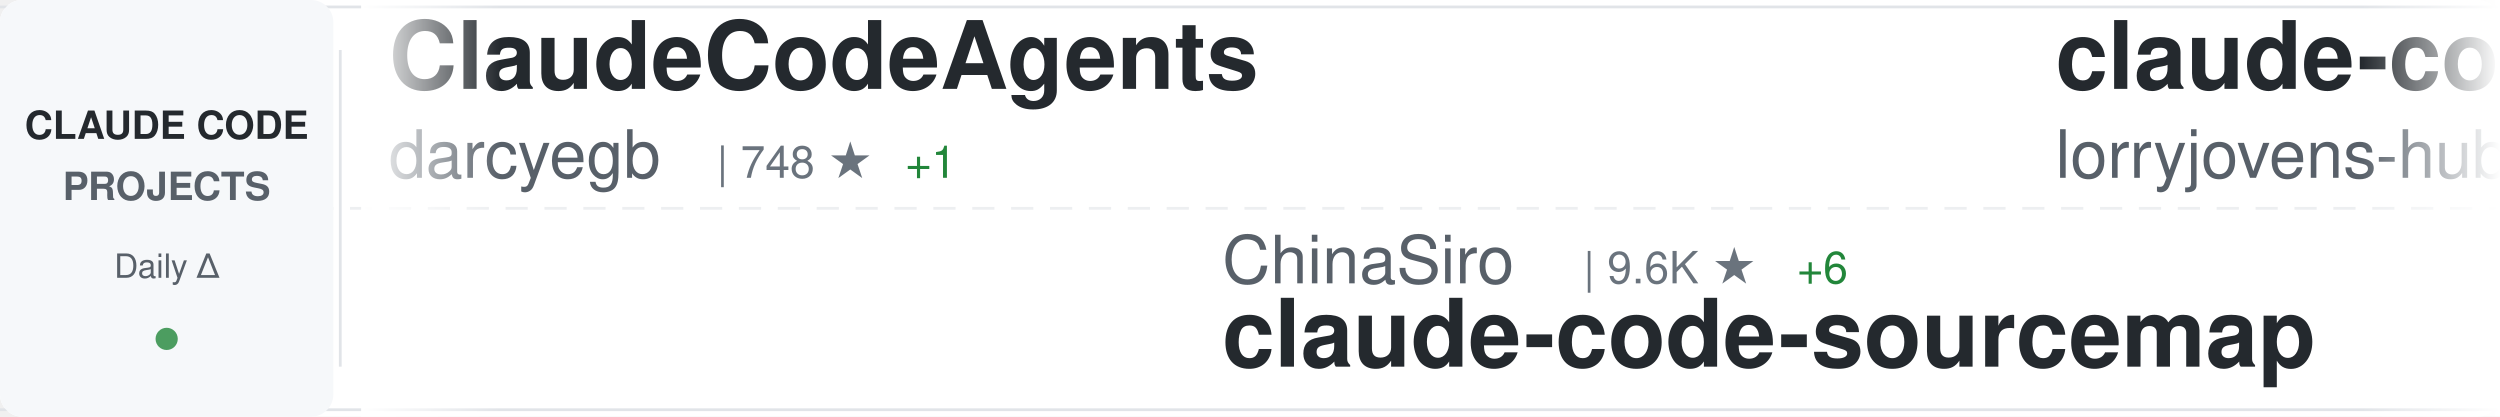
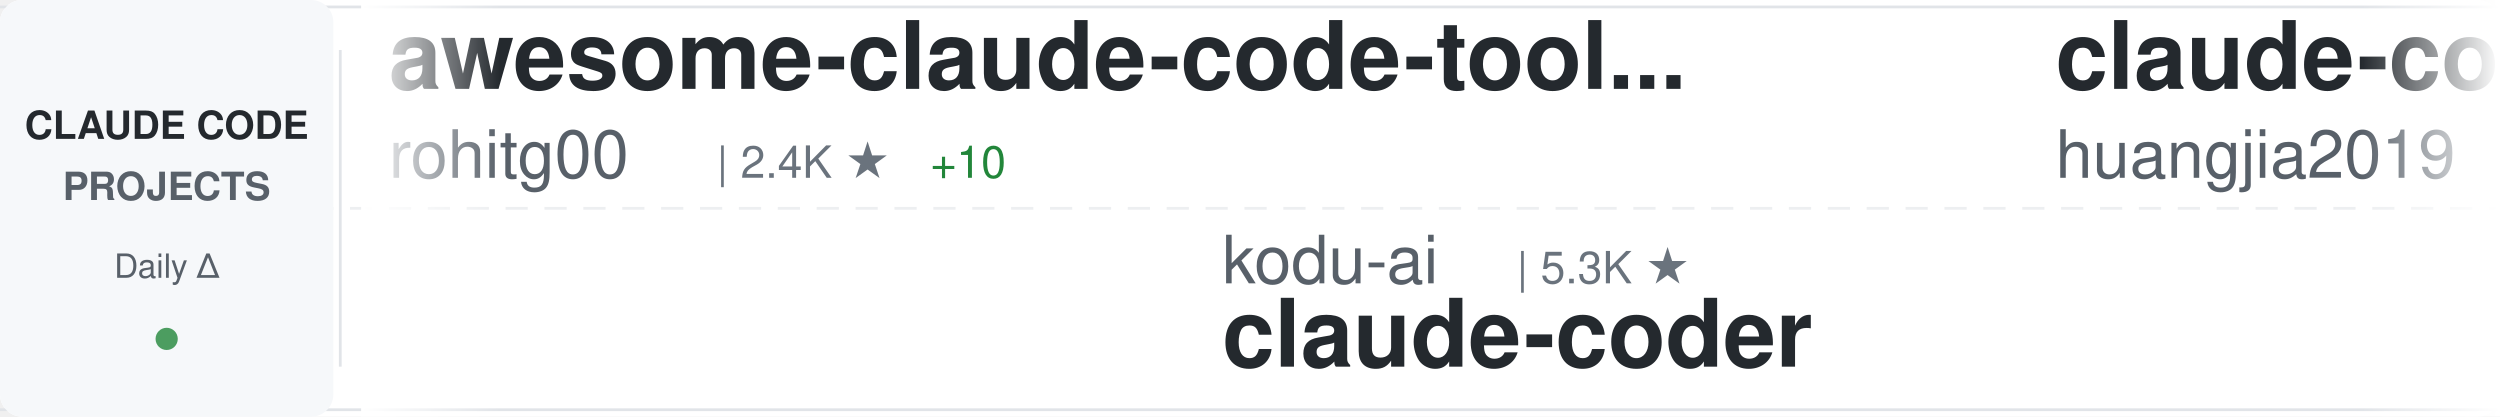
<svg xmlns="http://www.w3.org/2000/svg" width="900" height="150">
  <defs>
    <linearGradient id="awesomeLeftFade" x1="0%" y1="0%" x2="100%" y2="0%">
      <stop offset="0%" style="stop-color:#ffffff;stop-opacity:1" />
      <stop offset="100%" style="stop-color:#ffffff;stop-opacity:0" />
    </linearGradient>
    <linearGradient id="awesomeRightFade" x1="0%" y1="0%" x2="100%" y2="0%">
      <stop offset="0%" style="stop-color:#ffffff;stop-opacity:0" />
      <stop offset="100%" style="stop-color:#ffffff;stop-opacity:1" />
    </linearGradient>
  </defs>
  <rect width="900" height="150" fill="#ffffff" rx="8" />
  <rect x="0" y="2" width="900" height="1" fill="#e1e4e8" />
  <rect x="0" y="147" width="900" height="1" fill="#e1e4e8" />
  <line x1="0" y1="75" x2="900" y2="75" stroke="#e1e4e8" stroke-width="1" stroke-dasharray="8 6" opacity="0.6" />
  <rect x="0" y="0" width="120" height="150" fill="#f6f8fa" rx="8" />
  <text x="60" y="50" font-family="-apple-system, BlinkMacSystemFont, 'Segoe UI', Helvetica, Arial, sans-serif" font-size="14" font-weight="600" fill="#24292e" text-anchor="middle">CLAUDE CODE</text>
  <text x="60" y="72" font-family="-apple-system, BlinkMacSystemFont, 'Segoe UI', Helvetica, Arial, sans-serif" font-size="14" font-weight="600" fill="#586069" text-anchor="middle">PROJECTS</text>
  <text x="60" y="100" font-family="-apple-system, BlinkMacSystemFont, 'Segoe UI', Helvetica, Arial, sans-serif" font-size="12" font-weight="500" fill="#586069" text-anchor="middle">Daily Δ</text>
  <circle cx="60" cy="122" r="4" fill="#22863a" opacity="0.8" />
  <rect x="122" y="18" width="1" height="114" fill="#e1e4e8" />
  <clipPath id="awesomeTickerClip">
    <rect x="130" y="0" width="770" height="150" />
  </clipPath>
  <g clip-path="url(#awesomeTickerClip)">
    <g id="awesomeTickerItems">
      <animateTransform attributeName="transform" attributeType="XML" type="translate" from="0 0" to="-3000 0" dur="54s" repeatCount="indefinite" />
      <g transform="translate(0, 0)">
-         <text x="140" y="32" font-family="-apple-system, BlinkMacSystemFont, 'Segoe UI', Helvetica, Arial, sans-serif" font-size="34" font-weight="600" fill="#24292e">ClaudeCodeAgents</text>
-         <text x="140" y="64" font-family="-apple-system, BlinkMacSystemFont, 'Segoe UI', Helvetica, Arial, sans-serif" font-size="24" font-weight="400" fill="#586069">darcyegb</text>
-         <text x="258" y="64" font-family="-apple-system, BlinkMacSystemFont, 'Segoe UI', Helvetica, Arial, sans-serif" font-size="16" font-weight="500" fill="#6a737d">| 748 ★</text>
-         <text x="326" y="64" font-family="-apple-system, BlinkMacSystemFont, 'Segoe UI', Helvetica, Arial, sans-serif" font-size="16" font-weight="500" fill="#22863a"> +1</text>
+         <text x="140" y="32" font-family="-apple-system, BlinkMacSystemFont, 'Segoe UI', Helvetica, Arial, sans-serif" font-size="34" font-weight="600" fill="#24292e">awesome-claude-code-tool...</text>
+         <text x="140" y="64" font-family="-apple-system, BlinkMacSystemFont, 'Segoe UI', Helvetica, Arial, sans-serif" font-size="24" font-weight="400" fill="#586069">rohitg00</text>
+         <text x="258" y="64" font-family="-apple-system, BlinkMacSystemFont, 'Segoe UI', Helvetica, Arial, sans-serif" font-size="16" font-weight="500" fill="#6a737d">| 2.4K ★</text>
+         <text x="335" y="64" font-family="-apple-system, BlinkMacSystemFont, 'Segoe UI', Helvetica, Arial, sans-serif" font-size="16" font-weight="500" fill="#22863a"> +10</text>
      </g>
      <g transform="translate(300, 0)">
-         <text x="140" y="102" font-family="-apple-system, BlinkMacSystemFont, 'Segoe UI', Helvetica, Arial, sans-serif" font-size="24" font-weight="400" fill="#586069">ChinaSiro</text>
-         <text x="270" y="102" font-family="-apple-system, BlinkMacSystemFont, 'Segoe UI', Helvetica, Arial, sans-serif" font-size="16" font-weight="500" fill="#6a737d">| 9.6K ★</text>
-         <text x="347" y="102" font-family="-apple-system, BlinkMacSystemFont, 'Segoe UI', Helvetica, Arial, sans-serif" font-size="16" font-weight="500" fill="#22863a"> +6</text>
-         <text x="140" y="132" font-family="-apple-system, BlinkMacSystemFont, 'Segoe UI', Helvetica, Arial, sans-serif" font-size="34" font-weight="600" fill="#24292e">claude-code-sourcemap</text>
+         <text x="140" y="102" font-family="-apple-system, BlinkMacSystemFont, 'Segoe UI', Helvetica, Arial, sans-serif" font-size="24" font-weight="400" fill="#586069">kodu-ai</text>
+         <text x="246" y="102" font-family="-apple-system, BlinkMacSystemFont, 'Segoe UI', Helvetica, Arial, sans-serif" font-size="16" font-weight="500" fill="#6a737d">| 5.3K ★</text>
+         <text x="140" y="132" font-family="-apple-system, BlinkMacSystemFont, 'Segoe UI', Helvetica, Arial, sans-serif" font-size="34" font-weight="600" fill="#24292e">claude-coder</text>
      </g>
      <g transform="translate(600, 0)">
-         <text x="140" y="32" font-family="-apple-system, BlinkMacSystemFont, 'Segoe UI', Helvetica, Arial, sans-serif" font-size="34" font-weight="600" fill="#24292e">claude-code-rust</text>
-         <text x="140" y="64" font-family="-apple-system, BlinkMacSystemFont, 'Segoe UI', Helvetica, Arial, sans-serif" font-size="24" font-weight="400" fill="#586069">lorryjovens-hub</text>
-         <text x="342" y="64" font-family="-apple-system, BlinkMacSystemFont, 'Segoe UI', Helvetica, Arial, sans-serif" font-size="16" font-weight="500" fill="#6a737d">| 1.7K ★</text>
+         <text x="140" y="32" font-family="-apple-system, BlinkMacSystemFont, 'Segoe UI', Helvetica, Arial, sans-serif" font-size="34" font-weight="600" fill="#24292e">claude-code-engineering</text>
+         <text x="140" y="64" font-family="-apple-system, BlinkMacSystemFont, 'Segoe UI', Helvetica, Arial, sans-serif" font-size="24" font-weight="400" fill="#586069">huangjia2019</text>
+         <text x="306" y="64" font-family="-apple-system, BlinkMacSystemFont, 'Segoe UI', Helvetica, Arial, sans-serif" font-size="16" font-weight="500" fill="#6a737d">| 1.0K ★</text>
+         <text x="383" y="64" font-family="-apple-system, BlinkMacSystemFont, 'Segoe UI', Helvetica, Arial, sans-serif" font-size="16" font-weight="500" fill="#22863a"> +4</text>
      </g>
      <g transform="translate(900, 0)">
-         <text x="140" y="102" font-family="-apple-system, BlinkMacSystemFont, 'Segoe UI', Helvetica, Arial, sans-serif" font-size="24" font-weight="400" fill="#586069">huangjia2019</text>
-         <text x="306" y="102" font-family="-apple-system, BlinkMacSystemFont, 'Segoe UI', Helvetica, Arial, sans-serif" font-size="16" font-weight="500" fill="#6a737d">| 1.0K ★</text>
-         <text x="383" y="102" font-family="-apple-system, BlinkMacSystemFont, 'Segoe UI', Helvetica, Arial, sans-serif" font-size="16" font-weight="500" fill="#22863a"> +4</text>
-         <text x="140" y="132" font-family="-apple-system, BlinkMacSystemFont, 'Segoe UI', Helvetica, Arial, sans-serif" font-size="34" font-weight="600" fill="#24292e">claude-code-engineering</text>
+         <text x="140" y="102" font-family="-apple-system, BlinkMacSystemFont, 'Segoe UI', Helvetica, Arial, sans-serif" font-size="24" font-weight="400" fill="#586069">Windy3f3f3f3f</text>
+         <text x="318" y="102" font-family="-apple-system, BlinkMacSystemFont, 'Segoe UI', Helvetica, Arial, sans-serif" font-size="16" font-weight="500" fill="#6a737d">| 2.4K ★</text>
+         <text x="395" y="102" font-family="-apple-system, BlinkMacSystemFont, 'Segoe UI', Helvetica, Arial, sans-serif" font-size="16" font-weight="500" fill="#22863a"> +9</text>
+         <text x="140" y="132" font-family="-apple-system, BlinkMacSystemFont, 'Segoe UI', Helvetica, Arial, sans-serif" font-size="34" font-weight="600" fill="#24292e">claude-code-from-scratch</text>
      </g>
      <g transform="translate(1200, 0)">
-         <text x="140" y="32" font-family="-apple-system, BlinkMacSystemFont, 'Segoe UI', Helvetica, Arial, sans-serif" font-size="34" font-weight="600" fill="#24292e">claude-code-infrastructu...</text>
-         <text x="140" y="64" font-family="-apple-system, BlinkMacSystemFont, 'Segoe UI', Helvetica, Arial, sans-serif" font-size="24" font-weight="400" fill="#586069">diet103</text>
-         <text x="246" y="64" font-family="-apple-system, BlinkMacSystemFont, 'Segoe UI', Helvetica, Arial, sans-serif" font-size="16" font-weight="500" fill="#6a737d">| 10.0K ★</text>
-         <text x="332" y="64" font-family="-apple-system, BlinkMacSystemFont, 'Segoe UI', Helvetica, Arial, sans-serif" font-size="16" font-weight="500" fill="#22863a"> +11</text>
+         <text x="140" y="32" font-family="-apple-system, BlinkMacSystemFont, 'Segoe UI', Helvetica, Arial, sans-serif" font-size="34" font-weight="600" fill="#24292e">Dive-into-Claude-Code</text>
+         <text x="140" y="64" font-family="-apple-system, BlinkMacSystemFont, 'Segoe UI', Helvetica, Arial, sans-serif" font-size="24" font-weight="400" fill="#586069">VILA-Lab</text>
+         <text x="258" y="64" font-family="-apple-system, BlinkMacSystemFont, 'Segoe UI', Helvetica, Arial, sans-serif" font-size="16" font-weight="500" fill="#6a737d">| 2.0K ★</text>
+         <text x="335" y="64" font-family="-apple-system, BlinkMacSystemFont, 'Segoe UI', Helvetica, Arial, sans-serif" font-size="16" font-weight="500" fill="#22863a"> +5</text>
      </g>
      <g transform="translate(1500, 0)">
-         <text x="140" y="102" font-family="-apple-system, BlinkMacSystemFont, 'Segoe UI', Helvetica, Arial, sans-serif" font-size="24" font-weight="400" fill="#586069">rohitg00</text>
-         <text x="258" y="102" font-family="-apple-system, BlinkMacSystemFont, 'Segoe UI', Helvetica, Arial, sans-serif" font-size="16" font-weight="500" fill="#6a737d">| 2.4K ★</text>
-         <text x="335" y="102" font-family="-apple-system, BlinkMacSystemFont, 'Segoe UI', Helvetica, Arial, sans-serif" font-size="16" font-weight="500" fill="#22863a"> +8</text>
-         <text x="140" y="132" font-family="-apple-system, BlinkMacSystemFont, 'Segoe UI', Helvetica, Arial, sans-serif" font-size="34" font-weight="600" fill="#24292e">awesome-claude-code-tool...</text>
+         <text x="140" y="102" font-family="-apple-system, BlinkMacSystemFont, 'Segoe UI', Helvetica, Arial, sans-serif" font-size="24" font-weight="400" fill="#586069">huangserva</text>
+         <text x="282" y="102" font-family="-apple-system, BlinkMacSystemFont, 'Segoe UI', Helvetica, Arial, sans-serif" font-size="16" font-weight="500" fill="#6a737d">| 623 ★</text>
+         <text x="350" y="102" font-family="-apple-system, BlinkMacSystemFont, 'Segoe UI', Helvetica, Arial, sans-serif" font-size="16" font-weight="500" fill="#22863a"> +1</text>
+         <text x="140" y="132" font-family="-apple-system, BlinkMacSystemFont, 'Segoe UI', Helvetica, Arial, sans-serif" font-size="34" font-weight="600" fill="#24292e">claude-code-cli</text>
      </g>
      <g transform="translate(1800, 0)">
-         <text x="140" y="32" font-family="-apple-system, BlinkMacSystemFont, 'Segoe UI', Helvetica, Arial, sans-serif" font-size="34" font-weight="600" fill="#24292e">claude_code_src</text>
-         <text x="140" y="64" font-family="-apple-system, BlinkMacSystemFont, 'Segoe UI', Helvetica, Arial, sans-serif" font-size="24" font-weight="400" fill="#586069">ponponon</text>
-         <text x="258" y="64" font-family="-apple-system, BlinkMacSystemFont, 'Segoe UI', Helvetica, Arial, sans-serif" font-size="16" font-weight="500" fill="#6a737d">| 2.3K ★</text>
+         <text x="140" y="32" font-family="-apple-system, BlinkMacSystemFont, 'Segoe UI', Helvetica, Arial, sans-serif" font-size="34" font-weight="600" fill="#24292e">claude-code-base-action</text>
+         <text x="140" y="64" font-family="-apple-system, BlinkMacSystemFont, 'Segoe UI', Helvetica, Arial, sans-serif" font-size="24" font-weight="400" fill="#586069">anthropics</text>
+         <text x="282" y="64" font-family="-apple-system, BlinkMacSystemFont, 'Segoe UI', Helvetica, Arial, sans-serif" font-size="16" font-weight="500" fill="#6a737d">| 919 ★</text>
+         <text x="350" y="64" font-family="-apple-system, BlinkMacSystemFont, 'Segoe UI', Helvetica, Arial, sans-serif" font-size="16" font-weight="500" fill="#22863a"> +1</text>
      </g>
      <g transform="translate(2100, 0)">
-         <text x="140" y="102" font-family="-apple-system, BlinkMacSystemFont, 'Segoe UI', Helvetica, Arial, sans-serif" font-size="24" font-weight="400" fill="#586069">wanshuiyin</text>
-         <text x="282" y="102" font-family="-apple-system, BlinkMacSystemFont, 'Segoe UI', Helvetica, Arial, sans-serif" font-size="16" font-weight="500" fill="#6a737d">| 13.7K ★</text>
-         <text x="368" y="102" font-family="-apple-system, BlinkMacSystemFont, 'Segoe UI', Helvetica, Arial, sans-serif" font-size="16" font-weight="500" fill="#22863a"> +44</text>
-         <text x="140" y="132" font-family="-apple-system, BlinkMacSystemFont, 'Segoe UI', Helvetica, Arial, sans-serif" font-size="34" font-weight="600" fill="#24292e">Auto-claude-code-researc...</text>
+         <text x="140" y="102" font-family="-apple-system, BlinkMacSystemFont, 'Segoe UI', Helvetica, Arial, sans-serif" font-size="24" font-weight="400" fill="#586069">1rgs</text>
+         <text x="210" y="102" font-family="-apple-system, BlinkMacSystemFont, 'Segoe UI', Helvetica, Arial, sans-serif" font-size="16" font-weight="500" fill="#6a737d">| 3.7K ★</text>
+         <text x="287" y="102" font-family="-apple-system, BlinkMacSystemFont, 'Segoe UI', Helvetica, Arial, sans-serif" font-size="16" font-weight="500" fill="#22863a"> +2</text>
+         <text x="140" y="132" font-family="-apple-system, BlinkMacSystemFont, 'Segoe UI', Helvetica, Arial, sans-serif" font-size="34" font-weight="600" fill="#24292e">claude-code-proxy</text>
      </g>
      <g transform="translate(2400, 0)">
-         <text x="140" y="32" font-family="-apple-system, BlinkMacSystemFont, 'Segoe UI', Helvetica, Arial, sans-serif" font-size="34" font-weight="600" fill="#24292e">claude-code-video-toolki...</text>
-         <text x="140" y="64" font-family="-apple-system, BlinkMacSystemFont, 'Segoe UI', Helvetica, Arial, sans-serif" font-size="24" font-weight="400" fill="#586069">digitalsamba</text>
-         <text x="306" y="64" font-family="-apple-system, BlinkMacSystemFont, 'Segoe UI', Helvetica, Arial, sans-serif" font-size="16" font-weight="500" fill="#6a737d">| 1.8K ★</text>
-         <text x="383" y="64" font-family="-apple-system, BlinkMacSystemFont, 'Segoe UI', Helvetica, Arial, sans-serif" font-size="16" font-weight="500" fill="#22863a"> +3</text>
+         <text x="140" y="32" font-family="-apple-system, BlinkMacSystemFont, 'Segoe UI', Helvetica, Arial, sans-serif" font-size="34" font-weight="600" fill="#24292e">Claude-Code</text>
+         <text x="140" y="64" font-family="-apple-system, BlinkMacSystemFont, 'Segoe UI', Helvetica, Arial, sans-serif" font-size="24" font-weight="400" fill="#586069">KPR111</text>
+         <text x="234" y="64" font-family="-apple-system, BlinkMacSystemFont, 'Segoe UI', Helvetica, Arial, sans-serif" font-size="16" font-weight="500" fill="#6a737d">| 18 ★</text>
      </g>
      <g transform="translate(2700, 0)">
-         <text x="140" y="102" font-family="-apple-system, BlinkMacSystemFont, 'Segoe UI', Helvetica, Arial, sans-serif" font-size="24" font-weight="400" fill="#586069">feiskyer</text>
-         <text x="258" y="102" font-family="-apple-system, BlinkMacSystemFont, 'Segoe UI', Helvetica, Arial, sans-serif" font-size="16" font-weight="500" fill="#6a737d">| 1.6K ★</text>
-         <text x="335" y="102" font-family="-apple-system, BlinkMacSystemFont, 'Segoe UI', Helvetica, Arial, sans-serif" font-size="16" font-weight="500" fill="#22863a"> +5</text>
-         <text x="140" y="132" font-family="-apple-system, BlinkMacSystemFont, 'Segoe UI', Helvetica, Arial, sans-serif" font-size="34" font-weight="600" fill="#24292e">claude-code-settings</text>
+         <text x="140" y="102" font-family="-apple-system, BlinkMacSystemFont, 'Segoe UI', Helvetica, Arial, sans-serif" font-size="24" font-weight="400" fill="#586069">jqueryscript</text>
+         <text x="306" y="102" font-family="-apple-system, BlinkMacSystemFont, 'Segoe UI', Helvetica, Arial, sans-serif" font-size="16" font-weight="500" fill="#6a737d">| 473 ★</text>
+         <text x="374" y="102" font-family="-apple-system, BlinkMacSystemFont, 'Segoe UI', Helvetica, Arial, sans-serif" font-size="16" font-weight="500" fill="#22863a"> +1</text>
+         <text x="140" y="132" font-family="-apple-system, BlinkMacSystemFont, 'Segoe UI', Helvetica, Arial, sans-serif" font-size="34" font-weight="600" fill="#24292e">awesome-claude-code</text>
      </g>
      <g transform="translate(3000, 0)">
-         <text x="140" y="32" font-family="-apple-system, BlinkMacSystemFont, 'Segoe UI', Helvetica, Arial, sans-serif" font-size="34" font-weight="600" fill="#24292e">ClaudeCodeAgents</text>
-         <text x="140" y="64" font-family="-apple-system, BlinkMacSystemFont, 'Segoe UI', Helvetica, Arial, sans-serif" font-size="24" font-weight="400" fill="#586069">darcyegb</text>
-         <text x="258" y="64" font-family="-apple-system, BlinkMacSystemFont, 'Segoe UI', Helvetica, Arial, sans-serif" font-size="16" font-weight="500" fill="#6a737d">| 748 ★</text>
-         <text x="326" y="64" font-family="-apple-system, BlinkMacSystemFont, 'Segoe UI', Helvetica, Arial, sans-serif" font-size="16" font-weight="500" fill="#22863a"> +1</text>
+         <text x="140" y="32" font-family="-apple-system, BlinkMacSystemFont, 'Segoe UI', Helvetica, Arial, sans-serif" font-size="34" font-weight="600" fill="#24292e">awesome-claude-code-tool...</text>
+         <text x="140" y="64" font-family="-apple-system, BlinkMacSystemFont, 'Segoe UI', Helvetica, Arial, sans-serif" font-size="24" font-weight="400" fill="#586069">rohitg00</text>
+         <text x="258" y="64" font-family="-apple-system, BlinkMacSystemFont, 'Segoe UI', Helvetica, Arial, sans-serif" font-size="16" font-weight="500" fill="#6a737d">| 2.4K ★</text>
+         <text x="335" y="64" font-family="-apple-system, BlinkMacSystemFont, 'Segoe UI', Helvetica, Arial, sans-serif" font-size="16" font-weight="500" fill="#22863a"> +10</text>
      </g>
      <g transform="translate(3300, 0)">
-         <text x="140" y="102" font-family="-apple-system, BlinkMacSystemFont, 'Segoe UI', Helvetica, Arial, sans-serif" font-size="24" font-weight="400" fill="#586069">ChinaSiro</text>
-         <text x="270" y="102" font-family="-apple-system, BlinkMacSystemFont, 'Segoe UI', Helvetica, Arial, sans-serif" font-size="16" font-weight="500" fill="#6a737d">| 9.6K ★</text>
-         <text x="347" y="102" font-family="-apple-system, BlinkMacSystemFont, 'Segoe UI', Helvetica, Arial, sans-serif" font-size="16" font-weight="500" fill="#22863a"> +6</text>
-         <text x="140" y="132" font-family="-apple-system, BlinkMacSystemFont, 'Segoe UI', Helvetica, Arial, sans-serif" font-size="34" font-weight="600" fill="#24292e">claude-code-sourcemap</text>
+         <text x="140" y="102" font-family="-apple-system, BlinkMacSystemFont, 'Segoe UI', Helvetica, Arial, sans-serif" font-size="24" font-weight="400" fill="#586069">kodu-ai</text>
+         <text x="246" y="102" font-family="-apple-system, BlinkMacSystemFont, 'Segoe UI', Helvetica, Arial, sans-serif" font-size="16" font-weight="500" fill="#6a737d">| 5.3K ★</text>
+         <text x="140" y="132" font-family="-apple-system, BlinkMacSystemFont, 'Segoe UI', Helvetica, Arial, sans-serif" font-size="34" font-weight="600" fill="#24292e">claude-coder</text>
      </g>
      <g transform="translate(3600, 0)">
-         <text x="140" y="32" font-family="-apple-system, BlinkMacSystemFont, 'Segoe UI', Helvetica, Arial, sans-serif" font-size="34" font-weight="600" fill="#24292e">claude-code-rust</text>
-         <text x="140" y="64" font-family="-apple-system, BlinkMacSystemFont, 'Segoe UI', Helvetica, Arial, sans-serif" font-size="24" font-weight="400" fill="#586069">lorryjovens-hub</text>
-         <text x="342" y="64" font-family="-apple-system, BlinkMacSystemFont, 'Segoe UI', Helvetica, Arial, sans-serif" font-size="16" font-weight="500" fill="#6a737d">| 1.7K ★</text>
+         <text x="140" y="32" font-family="-apple-system, BlinkMacSystemFont, 'Segoe UI', Helvetica, Arial, sans-serif" font-size="34" font-weight="600" fill="#24292e">claude-code-engineering</text>
+         <text x="140" y="64" font-family="-apple-system, BlinkMacSystemFont, 'Segoe UI', Helvetica, Arial, sans-serif" font-size="24" font-weight="400" fill="#586069">huangjia2019</text>
+         <text x="306" y="64" font-family="-apple-system, BlinkMacSystemFont, 'Segoe UI', Helvetica, Arial, sans-serif" font-size="16" font-weight="500" fill="#6a737d">| 1.0K ★</text>
+         <text x="383" y="64" font-family="-apple-system, BlinkMacSystemFont, 'Segoe UI', Helvetica, Arial, sans-serif" font-size="16" font-weight="500" fill="#22863a"> +4</text>
      </g>
      <g transform="translate(3900, 0)">
-         <text x="140" y="102" font-family="-apple-system, BlinkMacSystemFont, 'Segoe UI', Helvetica, Arial, sans-serif" font-size="24" font-weight="400" fill="#586069">huangjia2019</text>
-         <text x="306" y="102" font-family="-apple-system, BlinkMacSystemFont, 'Segoe UI', Helvetica, Arial, sans-serif" font-size="16" font-weight="500" fill="#6a737d">| 1.0K ★</text>
-         <text x="383" y="102" font-family="-apple-system, BlinkMacSystemFont, 'Segoe UI', Helvetica, Arial, sans-serif" font-size="16" font-weight="500" fill="#22863a"> +4</text>
-         <text x="140" y="132" font-family="-apple-system, BlinkMacSystemFont, 'Segoe UI', Helvetica, Arial, sans-serif" font-size="34" font-weight="600" fill="#24292e">claude-code-engineering</text>
+         <text x="140" y="102" font-family="-apple-system, BlinkMacSystemFont, 'Segoe UI', Helvetica, Arial, sans-serif" font-size="24" font-weight="400" fill="#586069">Windy3f3f3f3f</text>
+         <text x="318" y="102" font-family="-apple-system, BlinkMacSystemFont, 'Segoe UI', Helvetica, Arial, sans-serif" font-size="16" font-weight="500" fill="#6a737d">| 2.4K ★</text>
+         <text x="395" y="102" font-family="-apple-system, BlinkMacSystemFont, 'Segoe UI', Helvetica, Arial, sans-serif" font-size="16" font-weight="500" fill="#22863a"> +9</text>
+         <text x="140" y="132" font-family="-apple-system, BlinkMacSystemFont, 'Segoe UI', Helvetica, Arial, sans-serif" font-size="34" font-weight="600" fill="#24292e">claude-code-from-scratch</text>
      </g>
    </g>
  </g>
  <rect x="130" y="0" width="50" height="150" fill="url(#awesomeLeftFade)" />
  <rect x="850" y="0" width="50" height="150" fill="url(#awesomeRightFade)" />
</svg>
